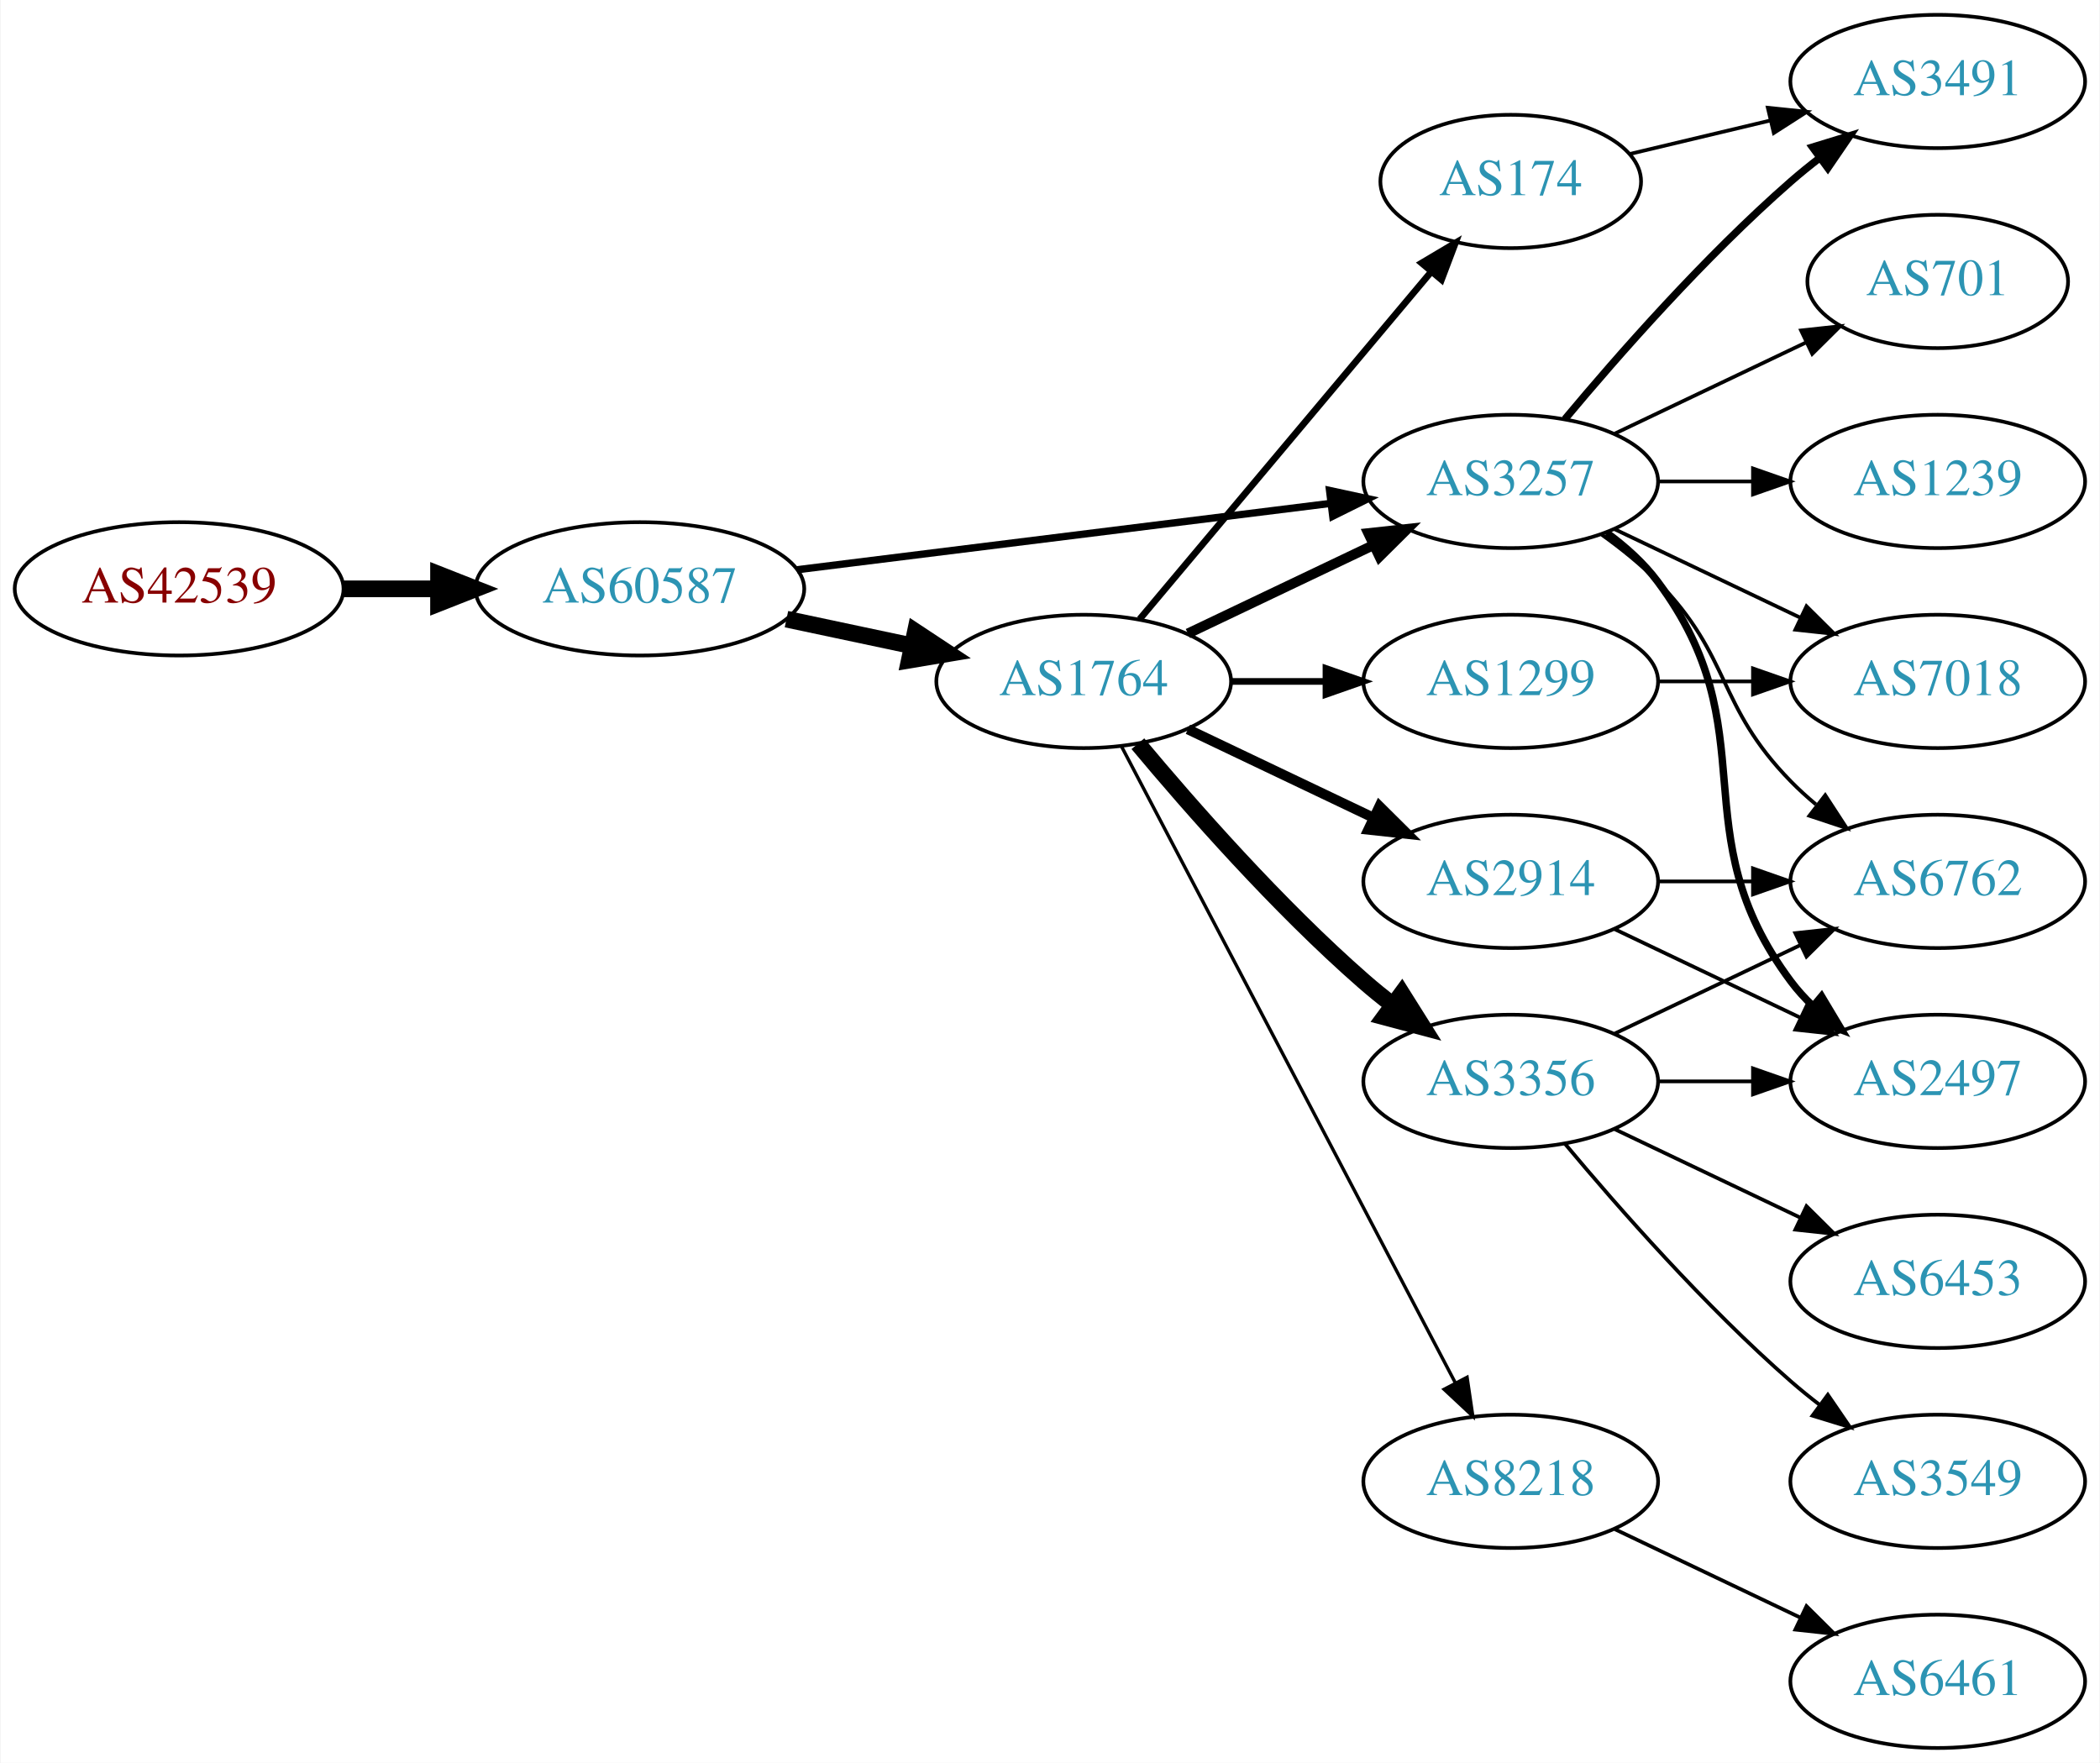
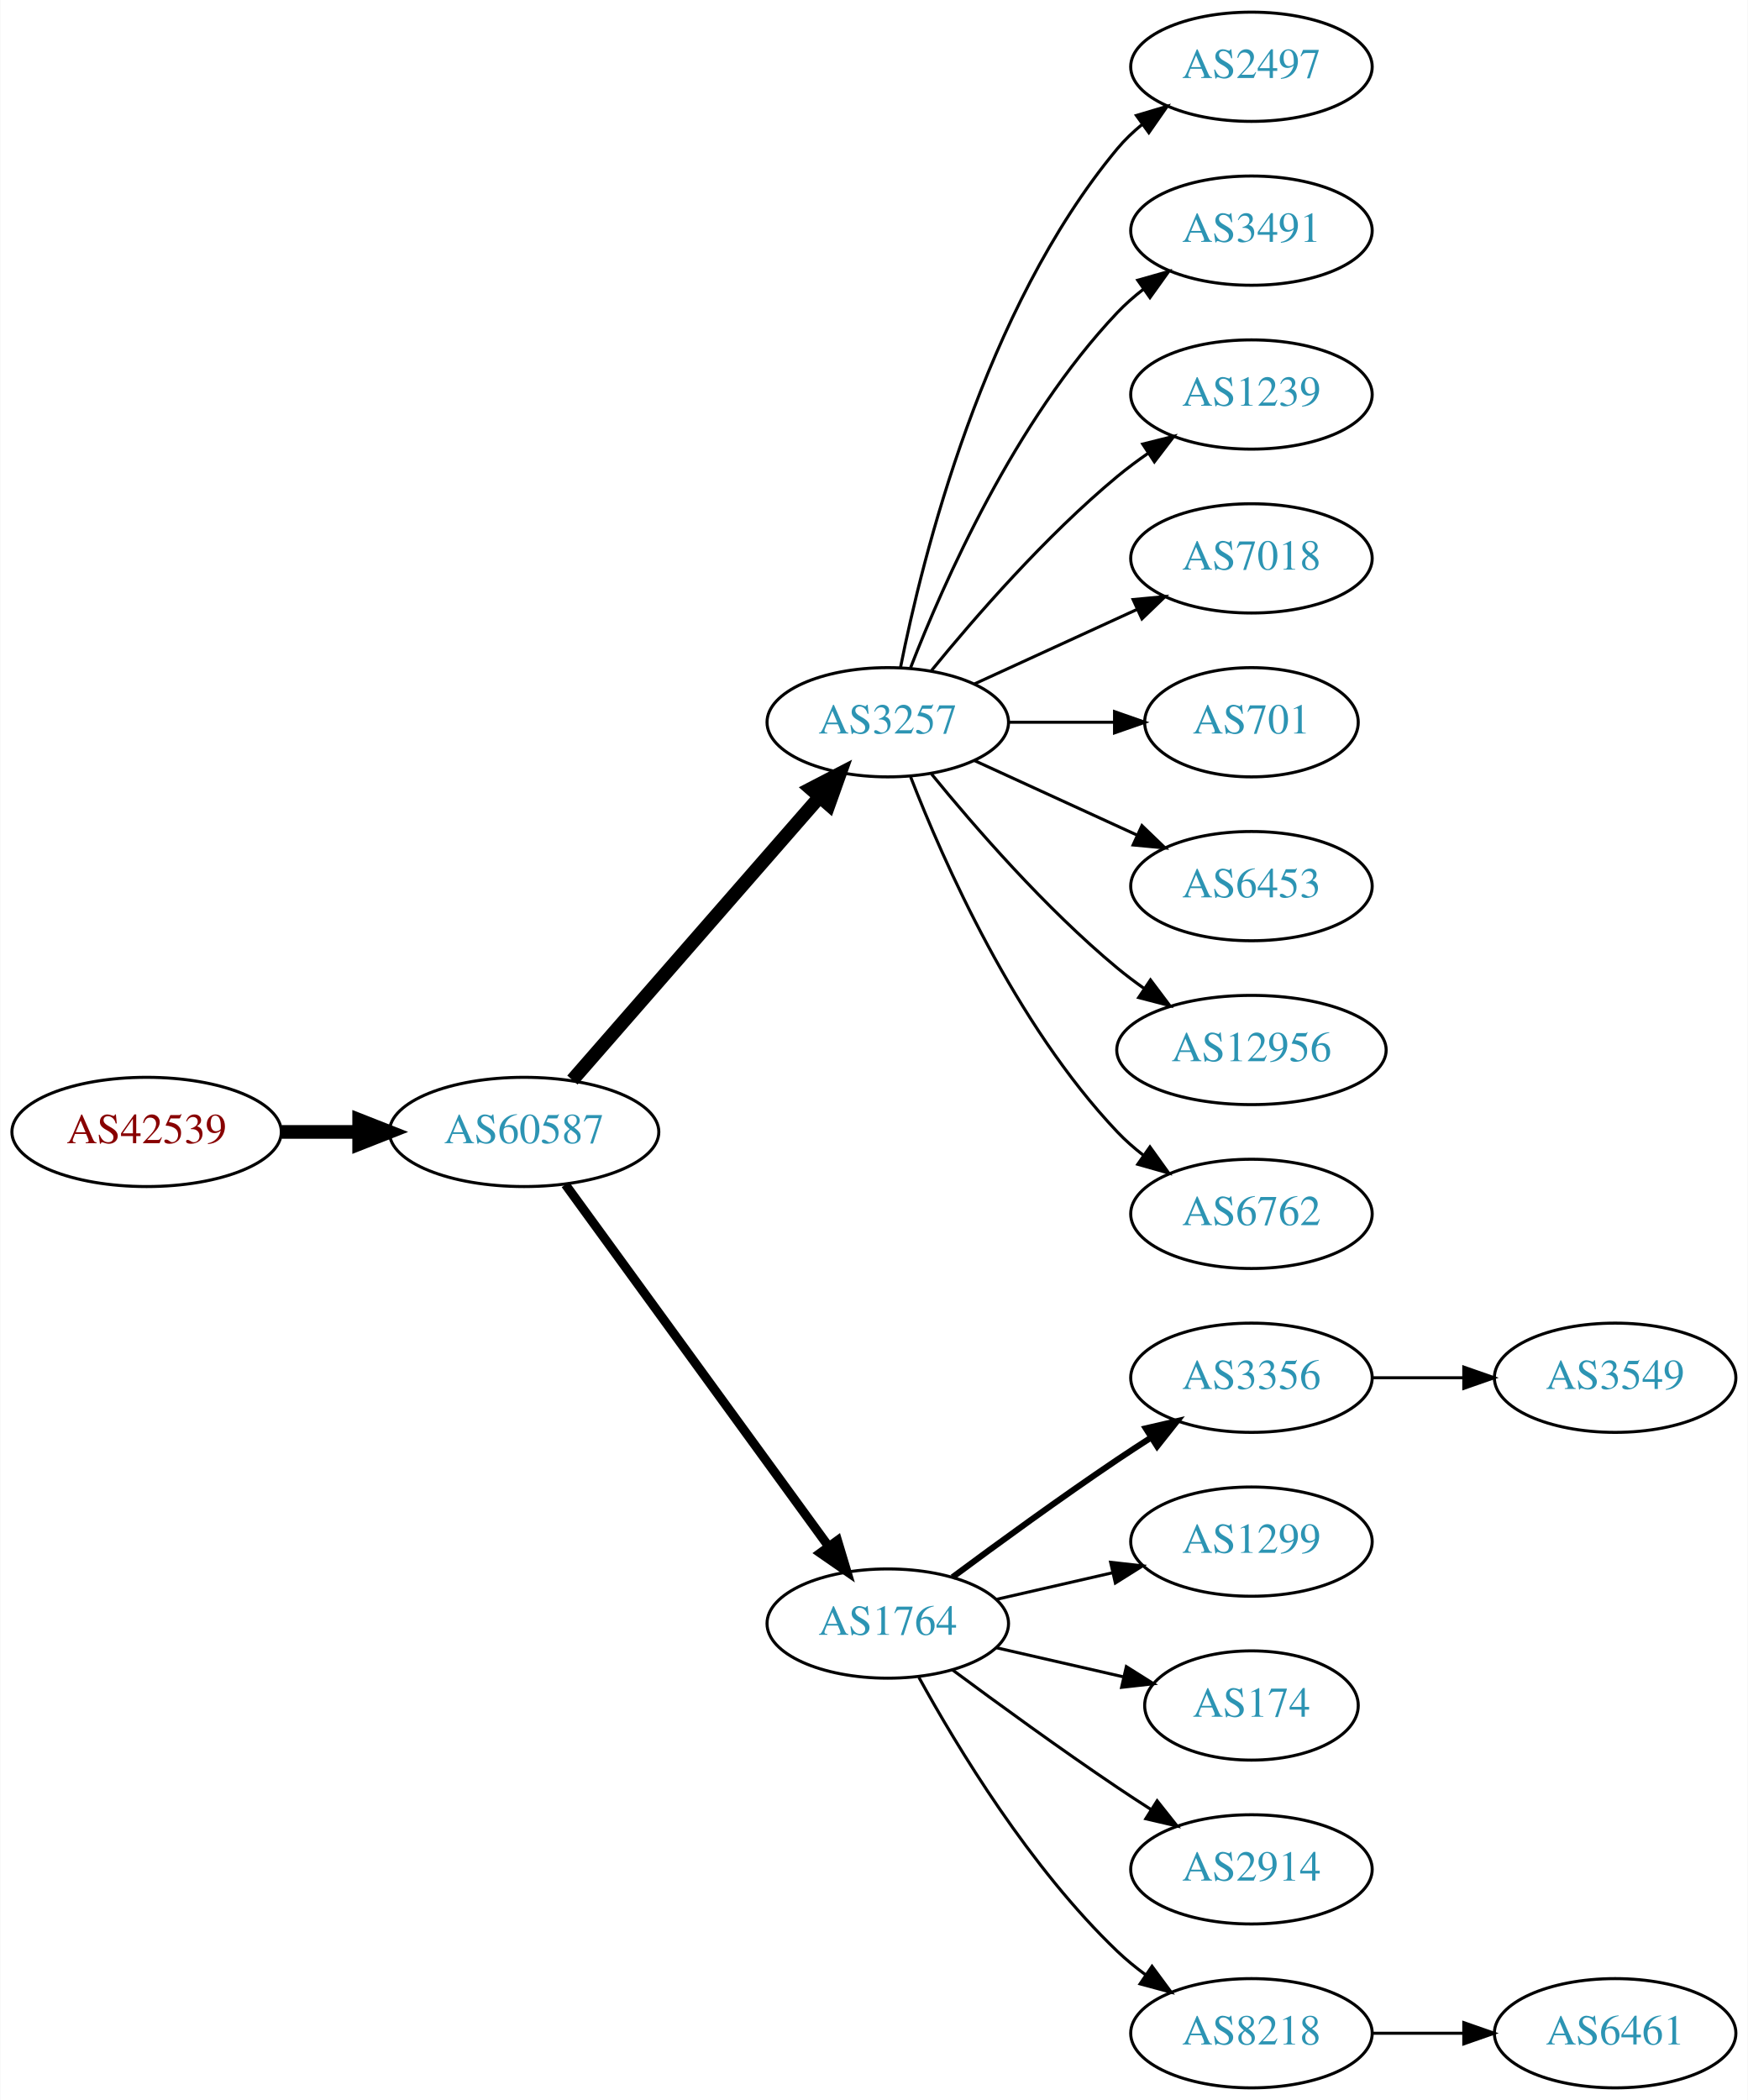
- <svg xmlns="http://www.w3.org/2000/svg" xmlns:xlink="http://www.w3.org/1999/xlink" width="567pt" height="476pt" viewBox="0.00 0.00 566.66 476.00">
-   <g id="graph0" class="graph" transform="scale(1 1) rotate(0) translate(4 472)">
-     <polygon fill="white" stroke="none" points="-4,4 -4,-472 562.663,-472 562.663,4 -4,4" />
+ <svg xmlns="http://www.w3.org/2000/svg" xmlns:xlink="http://www.w3.org/1999/xlink" width="576pt" height="692pt" viewBox="0.00 0.00 575.76 692.00">
+   <g id="graph0" class="graph" transform="scale(1 1) rotate(0) translate(4 688)">
+     <polygon fill="white" stroke="none" points="-4,4 -4,-688 571.762,-688 571.762,4 -4,4" />
    <g id="node1" class="node">
      <g id="a_node1">
        <a xlink:href="/asn/42539" xlink:title="AS42539 ~ styrion [AT]">
-           <ellipse fill="#ffffff" stroke="black" cx="44.196" cy="-313" rx="44.393" ry="18" />
-           <text text-anchor="middle" x="44.196" y="-309.3" font-family="Times,serif" font-size="14.00" fill="#880000">AS42539</text>
+           <ellipse fill="#ffffff" stroke="black" cx="44.196" cy="-315" rx="44.393" ry="18" />
+           <text text-anchor="middle" x="44.196" y="-311.3" font-family="Times,serif" font-size="14.00" fill="#880000">AS42539</text>
        </a>
      </g>
    </g>
    <g id="node2" class="node">
      <g id="a_node2">
        <a xlink:href="/asn/60587" xlink:title="AS60587 ~ XINON GmbH [AT]">
-           <ellipse fill="#ffffff" stroke="black" cx="168.588" cy="-313" rx="44.393" ry="18" />
-           <text text-anchor="middle" x="168.588" y="-309.3" font-family="Times,serif" font-size="14.00" fill="#2c94b3">AS60587</text>
+           <ellipse fill="#ffffff" stroke="black" cx="168.588" cy="-315" rx="44.393" ry="18" />
+           <text text-anchor="middle" x="168.588" y="-311.3" font-family="Times,serif" font-size="14.00" fill="#2c94b3">AS60587</text>
        </a>
      </g>
    </g>
    <g id="edge1" class="edge">
-       <path fill="none" stroke="black" stroke-width="4.5" d="M88.692,-313C96.898,-313 105.569,-313 114.041,-313" />
-       <polygon fill="black" stroke="black" stroke-width="4.5" points="114.233,-316.938 124.233,-313 114.233,-309.063 114.233,-316.938" />
+       <path fill="none" stroke="black" stroke-width="4.5" d="M88.692,-315C96.898,-315 105.569,-315 114.041,-315" />
+       <polygon fill="black" stroke="black" stroke-width="4.5" points="114.233,-318.938 124.233,-315 114.233,-311.063 114.233,-318.938" />
    </g>
    <g id="node3" class="node">
      <g id="a_node3">
-         <a xlink:href="/asn/1764" xlink:title="AS1764 ~ NEXTLAYER-AS [AT]">
-           <ellipse fill="#ffffff" stroke="black" cx="288.431" cy="-288" rx="39.794" ry="18" />
-           <text text-anchor="middle" x="288.431" y="-284.3" font-family="Times,serif" font-size="14.00" fill="#2c94b3">AS1764</text>
+         <a xlink:href="/asn/3257" xlink:title="AS3257 ~ GTT [DE]">
+           <ellipse fill="#ffffff" stroke="black" cx="288.431" cy="-450" rx="39.794" ry="18" />
+           <text text-anchor="middle" x="288.431" y="-446.3" font-family="Times,serif" font-size="14.00" fill="#2c94b3">AS3257</text>
        </a>
      </g>
    </g>
    <g id="edge2" class="edge">
-       <path fill="none" stroke="black" stroke-width="4.5" d="M208.174,-304.814C218.967,-302.524 230.797,-300.015 241.948,-297.649" />
-       <polygon fill="black" stroke="black" stroke-width="4.5" points="242.984,-301.454 251.949,-295.527 241.35,-293.751 242.984,-301.454" />
+       <path fill="none" stroke="black" stroke-width="4.5" d="M184.513,-332.098C205.056,-355.631 242.175,-398.155 265.771,-425.187" />
+       <polygon fill="black" stroke="black" stroke-width="4.5" points="263.085,-428.097 272.627,-433.041 269.017,-422.918 263.085,-428.097" />
    </g>
    <g id="node4" class="node">
      <g id="a_node4">
-         <a xlink:href="/asn/3257" xlink:title="AS3257 ~ GTT [DE]">
-           <ellipse fill="#ffffff" stroke="black" cx="403.724" cy="-342" rx="39.794" ry="18" />
-           <text text-anchor="middle" x="403.724" y="-338.3" font-family="Times,serif" font-size="14.00" fill="#2c94b3">AS3257</text>
+         <a xlink:href="/asn/1764" xlink:title="AS1764 ~ NEXTLAYER-AS [AT]">
+           <ellipse fill="#ffffff" stroke="black" cx="288.431" cy="-153" rx="39.794" ry="18" />
+           <text text-anchor="middle" x="288.431" y="-149.3" font-family="Times,serif" font-size="14.00" fill="#2c94b3">AS1764</text>
        </a>
      </g>
    </g>
    <g id="edge3" class="edge">
-       <path fill="none" stroke="black" stroke-width="1.969" d="M211,-318.151C251.374,-323.173 312.717,-330.804 355.092,-336.075" />
-       <polygon fill="black" stroke="black" stroke-width="1.969" points="354.809,-339.567 365.164,-337.328 355.673,-332.62 354.809,-339.567" />
-     </g>
-     <g id="edge4" class="edge">
-       <path fill="none" stroke="black" stroke-width="2.7" d="M316.567,-300.934C331.561,-308.081 350.382,-317.052 366.605,-324.785" />
-       <polygon fill="black" stroke="black" stroke-width="2.7" points="365.276,-328.028 375.809,-329.171 368.288,-321.709 365.276,-328.028" />
+       <path fill="none" stroke="black" stroke-width="3" d="M182.199,-297.663C203.02,-269.04 244.683,-211.767 268.871,-178.514" />
+       <polygon fill="black" stroke="black" stroke-width="3" points="271.858,-180.358 274.91,-170.212 266.197,-176.24 271.858,-180.358" />
    </g>
    <g id="node5" class="node">
      <g id="a_node5">
-         <a xlink:href="/asn/2914" xlink:title="AS2914 ~ NTT America, Inc. [US]">
-           <ellipse fill="#ffffff" stroke="black" cx="403.724" cy="-234" rx="39.794" ry="18" />
-           <text text-anchor="middle" x="403.724" y="-230.3" font-family="Times,serif" font-size="14.00" fill="#2c94b3">AS2914</text>
-         </a>
-       </g>
-     </g>
-     <g id="edge5" class="edge">
-       <path fill="none" stroke="black" stroke-width="2.7" d="M316.567,-275.066C331.561,-267.919 350.382,-258.948 366.605,-251.215" />
-       <polygon fill="black" stroke="black" stroke-width="2.7" points="368.288,-254.291 375.809,-246.829 365.276,-247.972 368.288,-254.291" />
+         <a xlink:href="/asn/2497" xlink:title="AS2497 ~ Internet Initiative Japan Inc. [JP]">
+           <ellipse fill="#ffffff" stroke="black" cx="408.273" cy="-666" rx="39.794" ry="18" />
+           <text text-anchor="middle" x="408.273" y="-662.3" font-family="Times,serif" font-size="14.00" fill="#2c94b3">AS2497</text>
+         </a>
+       </g>
+     </g>
+     <g id="edge4" class="edge">
+       <path fill="none" stroke="black" d="M292.629,-468.073C299.793,-504.141 320.067,-586.125 364.077,-639 366.482,-641.889 369.278,-644.563 372.271,-647.013" />
+       <polygon fill="black" stroke="black" points="370.359,-649.95 380.514,-652.973 374.461,-644.277 370.359,-649.95" />
    </g>
    <g id="node6" class="node">
      <g id="a_node6">
-         <a xlink:href="/asn/174" xlink:title="AS174 ~ Cogent Communications [US]">
-           <ellipse fill="#ffffff" stroke="black" cx="403.724" cy="-423" rx="35.194" ry="18" />
-           <text text-anchor="middle" x="403.724" y="-419.3" font-family="Times,serif" font-size="14.00" fill="#2c94b3">AS174</text>
-         </a>
-       </g>
-     </g>
-     <g id="edge6" class="edge">
-       <path fill="none" stroke="black" stroke-width="1.8" d="M303.55,-304.825C323.332,-328.397 359.421,-371.4 382.18,-398.52" />
-       <polygon fill="black" stroke="black" stroke-width="1.8" points="379.673,-400.977 388.782,-406.387 385.035,-396.477 379.673,-400.977" />
+         <a xlink:href="/asn/3491" xlink:title="AS3491 ~ PCCW Global, Inc. [US]">
+           <ellipse fill="#ffffff" stroke="black" cx="408.273" cy="-612" rx="39.794" ry="18" />
+           <text text-anchor="middle" x="408.273" y="-608.3" font-family="Times,serif" font-size="14.00" fill="#2c94b3">AS3491</text>
+         </a>
+       </g>
+     </g>
+     <g id="edge5" class="edge">
+       <path fill="none" stroke="black" d="M295.954,-467.994C306.704,-495.728 330.362,-549.429 364.077,-585 366.663,-587.728 369.581,-590.294 372.649,-592.677" />
+       <polygon fill="black" stroke="black" points="370.803,-595.658 380.997,-598.543 374.827,-589.93 370.803,-595.658" />
    </g>
    <g id="node7" class="node">
      <g id="a_node7">
-         <a xlink:href="/asn/3356" xlink:title="AS3356 ~ Level 3 Parent, LLC [US]">
-           <ellipse fill="#ffffff" stroke="black" cx="403.724" cy="-180" rx="39.794" ry="18" />
-           <text text-anchor="middle" x="403.724" y="-176.3" font-family="Times,serif" font-size="14.00" fill="#2c94b3">AS3356</text>
-         </a>
-       </g>
-     </g>
-     <g id="edge7" class="edge">
-       <path fill="none" stroke="black" stroke-width="4.5" d="M303.061,-271.183C317.343,-254.071 340.89,-227.255 364.077,-207 366.543,-204.846 369.182,-202.706 371.879,-200.628" />
-       <polygon fill="black" stroke="black" stroke-width="4.5" points="374.311,-203.727 380.033,-194.63 369.645,-197.384 374.311,-203.727" />
+         <a xlink:href="/asn/1239" xlink:title="AS1239 ~ Sprint [US]">
+           <ellipse fill="#ffffff" stroke="black" cx="408.273" cy="-558" rx="39.794" ry="18" />
+           <text text-anchor="middle" x="408.273" y="-554.3" font-family="Times,serif" font-size="14.00" fill="#2c94b3">AS1239</text>
+         </a>
+       </g>
+     </g>
+     <g id="edge6" class="edge">
+       <path fill="none" stroke="black" d="M302.85,-467.065C316.964,-484.375 340.379,-511.345 364.077,-531 367.294,-533.668 370.794,-536.27 374.365,-538.741" />
+       <polygon fill="black" stroke="black" points="372.442,-541.666 382.721,-544.236 376.288,-535.817 372.442,-541.666" />
    </g>
    <g id="node8" class="node">
      <g id="a_node8">
-         <a xlink:href="/asn/8218" xlink:title="AS8218 ~ legacy Neotelecoms [FR]">
-           <ellipse fill="#ffffff" stroke="black" cx="403.724" cy="-72" rx="39.794" ry="18" />
-           <text text-anchor="middle" x="403.724" y="-68.3" font-family="Times,serif" font-size="14.00" fill="#2c94b3">AS8218</text>
-         </a>
-       </g>
-     </g>
-     <g id="edge8" class="edge">
-       <path fill="none" stroke="black" stroke-width="0.9" d="M298.702,-270.324C318.544,-232.495 365.221,-143.501 388.708,-98.722" />
-       <polygon fill="black" stroke="black" stroke-width="0.9" points="391.938,-100.099 393.483,-89.618 385.739,-96.848 391.938,-100.099" />
+         <a xlink:href="/asn/7018" xlink:title="AS7018 ~ AT&amp;T Services, Inc. [US]">
+           <ellipse fill="#ffffff" stroke="black" cx="408.273" cy="-504" rx="39.794" ry="18" />
+           <text text-anchor="middle" x="408.273" y="-500.3" font-family="Times,serif" font-size="14.00" fill="#2c94b3">AS7018</text>
+         </a>
+       </g>
+     </g>
+     <g id="edge7" class="edge">
+       <path fill="none" stroke="black" d="M317.06,-462.661C333.017,-469.973 353.287,-479.261 370.57,-487.181" />
+       <polygon fill="black" stroke="black" points="369.269,-490.435 379.818,-491.419 372.185,-484.071 369.269,-490.435" />
    </g>
    <g id="node9" class="node">
      <g id="a_node9">
-         <a xlink:href="/asn/1299" xlink:title="AS1299 ~ Telia Carrier [EU]">
-           <ellipse fill="#ffffff" stroke="black" cx="403.724" cy="-288" rx="39.794" ry="18" />
-           <text text-anchor="middle" x="403.724" y="-284.3" font-family="Times,serif" font-size="14.00" fill="#2c94b3">AS1299</text>
-         </a>
-       </g>
-     </g>
-     <g id="edge9" class="edge">
-       <path fill="none" stroke="black" stroke-width="1.8" d="M328.103,-288C336.306,-288 345.07,-288 353.602,-288" />
-       <polygon fill="black" stroke="black" stroke-width="1.8" points="353.841,-291.5 363.841,-288 353.841,-284.5 353.841,-291.5" />
+         <a xlink:href="/asn/701" xlink:title="AS701 ~ UUNET [US]">
+           <ellipse fill="#ffffff" stroke="black" cx="408.273" cy="-450" rx="35.194" ry="18" />
+           <text text-anchor="middle" x="408.273" y="-446.3" font-family="Times,serif" font-size="14.00" fill="#2c94b3">AS701</text>
+         </a>
+       </g>
+     </g>
+     <g id="edge8" class="edge">
+       <path fill="none" stroke="black" d="M328.343,-450C339.43,-450 351.59,-450 362.972,-450" />
+       <polygon fill="black" stroke="black" points="363.154,-453.5 373.154,-450 363.154,-446.5 363.154,-453.5" />
    </g>
    <g id="node10" class="node">
      <g id="a_node10">
-         <a xlink:href="/asn/2497" xlink:title="AS2497 ~ Internet Initiative Japan Inc. [JP]">
-           <ellipse fill="#ffffff" stroke="black" cx="519.017" cy="-180" rx="39.794" ry="18" />
-           <text text-anchor="middle" x="519.017" y="-176.3" font-family="Times,serif" font-size="14.00" fill="#2c94b3">AS2497</text>
-         </a>
-       </g>
-     </g>
-     <g id="edge10" class="edge">
-       <path fill="none" stroke="black" stroke-width="2" d="M429.655,-328.118C434.731,-324.389 439.649,-319.984 443.37,-315 473.642,-274.458 449.099,-247.542 479.37,-207 481.115,-204.664 483.122,-202.455 485.285,-200.383" />
-       <polygon fill="black" stroke="black" stroke-width="2" points="487.645,-202.973 493.086,-193.882 483.163,-197.595 487.645,-202.973" />
+         <a xlink:href="/asn/6453" xlink:title="AS6453 ~ TATA COMMUNICATIONS (AMERICA) INC [US]">
+           <ellipse fill="#ffffff" stroke="black" cx="408.273" cy="-396" rx="39.794" ry="18" />
+           <text text-anchor="middle" x="408.273" y="-392.3" font-family="Times,serif" font-size="14.00" fill="#2c94b3">AS6453</text>
+         </a>
+       </g>
+     </g>
+     <g id="edge9" class="edge">
+       <path fill="none" stroke="black" d="M317.06,-437.339C333.017,-430.027 353.287,-420.739 370.57,-412.819" />
+       <polygon fill="black" stroke="black" points="372.185,-415.929 379.818,-408.581 369.269,-409.565 372.185,-415.929" />
    </g>
    <g id="node11" class="node">
      <g id="a_node11">
-         <a xlink:href="/asn/6762" xlink:title="AS6762 ~ TELECOM ITALIA SPARKLE S.p.A. [IT]">
-           <ellipse fill="#ffffff" stroke="black" cx="519.017" cy="-234" rx="39.794" ry="18" />
-           <text text-anchor="middle" x="519.017" y="-230.3" font-family="Times,serif" font-size="14.00" fill="#2c94b3">AS6762</text>
-         </a>
-       </g>
-     </g>
-     <g id="edge11" class="edge">
-       <path fill="none" stroke="black" d="M428.318,-327.611C433.574,-323.852 438.906,-319.563 443.37,-315 463.543,-294.383 459.198,-281.617 479.37,-261 481.463,-258.861 483.746,-256.782 486.123,-254.79" />
-       <polygon fill="black" stroke="black" points="488.641,-257.268 494.423,-248.389 484.367,-251.725 488.641,-257.268" />
+         <a xlink:href="/asn/12956" xlink:title="AS12956 ~ TELXIUS [ES]">
+           <ellipse fill="#ffffff" stroke="black" cx="408.273" cy="-342" rx="44.393" ry="18" />
+           <text text-anchor="middle" x="408.273" y="-338.3" font-family="Times,serif" font-size="14.00" fill="#2c94b3">AS12956</text>
+         </a>
+       </g>
+     </g>
+     <g id="edge10" class="edge">
+       <path fill="none" stroke="black" d="M302.85,-432.935C316.964,-415.625 340.379,-388.655 364.077,-369 366.815,-366.729 369.759,-364.506 372.776,-362.37" />
+       <polygon fill="black" stroke="black" points="375.002,-365.092 381.365,-356.621 371.108,-359.275 375.002,-365.092" />
    </g>
    <g id="node12" class="node">
      <g id="a_node12">
-         <a xlink:href="/asn/3491" xlink:title="AS3491 ~ PCCW Global, Inc. [US]">
-           <ellipse fill="#ffffff" stroke="black" cx="519.017" cy="-450" rx="39.794" ry="18" />
-           <text text-anchor="middle" x="519.017" y="-446.3" font-family="Times,serif" font-size="14.00" fill="#2c94b3">AS3491</text>
-         </a>
-       </g>
-     </g>
-     <g id="edge12" class="edge">
-       <path fill="none" stroke="black" stroke-width="2" d="M418.354,-358.817C432.636,-375.929 456.183,-402.745 479.37,-423 481.836,-425.154 484.475,-427.294 487.172,-429.372" />
-       <polygon fill="black" stroke="black" stroke-width="2" points="485.197,-432.264 495.326,-435.37 489.345,-426.625 485.197,-432.264" />
+         <a xlink:href="/asn/6762" xlink:title="AS6762 ~ TELECOM ITALIA SPARKLE S.p.A. [IT]">
+           <ellipse fill="#ffffff" stroke="black" cx="408.273" cy="-288" rx="39.794" ry="18" />
+           <text text-anchor="middle" x="408.273" y="-284.3" font-family="Times,serif" font-size="14.00" fill="#2c94b3">AS6762</text>
+         </a>
+       </g>
+     </g>
+     <g id="edge11" class="edge">
+       <path fill="none" stroke="black" d="M295.954,-432.006C306.704,-404.272 330.362,-350.571 364.077,-315 366.663,-312.272 369.581,-309.706 372.649,-307.323" />
+       <polygon fill="black" stroke="black" points="374.827,-310.07 380.997,-301.457 370.803,-304.342 374.827,-310.07" />
    </g>
    <g id="node13" class="node">
      <g id="a_node13">
-         <a xlink:href="/asn/7018" xlink:title="AS7018 ~ AT&amp;T Services, Inc. [US]">
-           <ellipse fill="#ffffff" stroke="black" cx="519.017" cy="-288" rx="39.794" ry="18" />
-           <text text-anchor="middle" x="519.017" y="-284.3" font-family="Times,serif" font-size="14.00" fill="#2c94b3">AS7018</text>
-         </a>
-       </g>
-     </g>
-     <g id="edge13" class="edge">
-       <path fill="none" stroke="black" d="M431.86,-329.066C446.854,-321.919 465.675,-312.948 481.898,-305.215" />
-       <polygon fill="black" stroke="black" points="483.581,-308.291 491.102,-300.829 480.569,-301.972 483.581,-308.291" />
+         <a xlink:href="/asn/3356" xlink:title="AS3356 ~ Level 3 Parent, LLC [US]">
+           <ellipse fill="#ffffff" stroke="black" cx="408.273" cy="-234" rx="39.794" ry="18" />
+           <text text-anchor="middle" x="408.273" y="-230.3" font-family="Times,serif" font-size="14.00" fill="#2c94b3">AS3356</text>
+         </a>
+       </g>
+     </g>
+     <g id="edge12" class="edge">
+       <path fill="none" stroke="black" stroke-width="2" d="M309.761,-168.277C324.623,-179.304 345.368,-194.407 364.077,-207 367.626,-209.389 371.377,-211.839 375.125,-214.242" />
+       <polygon fill="black" stroke="black" stroke-width="2" points="373.451,-217.325 383.774,-219.712 377.193,-211.409 373.451,-217.325" />
    </g>
    <g id="node14" class="node">
      <g id="a_node14">
-         <a xlink:href="/asn/1239" xlink:title="AS1239 ~ Sprint [US]">
-           <ellipse fill="#ffffff" stroke="black" cx="519.017" cy="-342" rx="39.794" ry="18" />
-           <text text-anchor="middle" x="519.017" y="-338.3" font-family="Times,serif" font-size="14.00" fill="#2c94b3">AS1239</text>
-         </a>
-       </g>
-     </g>
-     <g id="edge14" class="edge">
-       <path fill="none" stroke="black" d="M443.396,-342C451.599,-342 460.363,-342 468.895,-342" />
-       <polygon fill="black" stroke="black" points="469.134,-345.5 479.134,-342 469.134,-338.5 469.134,-345.5" />
+         <a xlink:href="/asn/1299" xlink:title="AS1299 ~ Telia Carrier [EU]">
+           <ellipse fill="#ffffff" stroke="black" cx="408.273" cy="-180" rx="39.794" ry="18" />
+           <text text-anchor="middle" x="408.273" y="-176.3" font-family="Times,serif" font-size="14.00" fill="#2c94b3">AS1299</text>
+         </a>
+       </g>
+     </g>
+     <g id="edge13" class="edge">
+       <path fill="none" stroke="black" d="M324.15,-160.955C336.15,-163.704 349.771,-166.825 362.463,-169.733" />
+       <polygon fill="black" stroke="black" points="361.866,-173.187 372.395,-172.009 363.429,-166.364 361.866,-173.187" />
    </g>
    <g id="node15" class="node">
      <g id="a_node15">
-         <a xlink:href="/asn/701" xlink:title="AS701 ~ UUNET [US]">
-           <ellipse fill="#ffffff" stroke="black" cx="519.017" cy="-396" rx="35.194" ry="18" />
-           <text text-anchor="middle" x="519.017" y="-392.3" font-family="Times,serif" font-size="14.00" fill="#2c94b3">AS701</text>
-         </a>
-       </g>
-     </g>
-     <g id="edge15" class="edge">
-       <path fill="none" stroke="black" d="M431.86,-354.934C447.292,-362.29 466.778,-371.577 483.313,-379.459" />
-       <polygon fill="black" stroke="black" points="482.121,-382.768 492.654,-383.911 485.133,-376.449 482.121,-382.768" />
-     </g>
-     <g id="edge16" class="edge">
-       <path fill="none" stroke="black" d="M431.86,-221.066C446.854,-213.919 465.675,-204.948 481.898,-197.215" />
-       <polygon fill="black" stroke="black" points="483.581,-200.291 491.102,-192.829 480.569,-193.972 483.581,-200.291" />
-     </g>
-     <g id="edge17" class="edge">
-       <path fill="none" stroke="black" d="M443.396,-234C451.599,-234 460.363,-234 468.895,-234" />
-       <polygon fill="black" stroke="black" points="469.134,-237.5 479.134,-234 469.134,-230.5 469.134,-237.5" />
-     </g>
-     <g id="edge18" class="edge">
-       <path fill="none" stroke="black" d="M435.981,-430.449C447.661,-433.233 461.157,-436.449 473.786,-439.459" />
-       <polygon fill="black" stroke="black" points="473.139,-442.903 483.678,-441.816 474.762,-436.093 473.139,-442.903" />
-     </g>
-     <g id="edge19" class="edge">
-       <path fill="none" stroke="black" d="M443.396,-180C451.599,-180 460.363,-180 468.895,-180" />
-       <polygon fill="black" stroke="black" points="469.134,-183.5 479.134,-180 469.134,-176.5 469.134,-183.5" />
-     </g>
-     <g id="edge20" class="edge">
-       <path fill="none" stroke="black" d="M431.86,-192.934C446.854,-200.081 465.675,-209.052 481.898,-216.785" />
-       <polygon fill="black" stroke="black" points="480.569,-220.028 491.102,-221.171 483.581,-213.709 480.569,-220.028" />
+         <a xlink:href="/asn/174" xlink:title="AS174 ~ Cogent Communications [US]">
+           <ellipse fill="#ffffff" stroke="black" cx="408.273" cy="-126" rx="35.194" ry="18" />
+           <text text-anchor="middle" x="408.273" y="-122.3" font-family="Times,serif" font-size="14.00" fill="#2c94b3">AS174</text>
+         </a>
+       </g>
+     </g>
+     <g id="edge14" class="edge">
+       <path fill="none" stroke="black" d="M324.15,-145.045C337.243,-142.045 352.265,-138.604 365.906,-135.478" />
+       <polygon fill="black" stroke="black" points="367.047,-138.807 376.013,-133.162 365.484,-131.984 367.047,-138.807" />
    </g>
    <g id="node16" class="node">
      <g id="a_node16">
-         <a xlink:href="/asn/3549" xlink:title="AS3549 ~ Level 3 Parent, LLC [US]">
-           <ellipse fill="#ffffff" stroke="black" cx="519.017" cy="-72" rx="39.794" ry="18" />
-           <text text-anchor="middle" x="519.017" y="-68.3" font-family="Times,serif" font-size="14.00" fill="#2c94b3">AS3549</text>
-         </a>
-       </g>
-     </g>
-     <g id="edge21" class="edge">
-       <path fill="none" stroke="black" d="M418.354,-163.183C432.636,-146.071 456.183,-119.255 479.37,-99 481.836,-96.846 484.475,-94.706 487.172,-92.628" />
-       <polygon fill="black" stroke="black" points="489.345,-95.375 495.326,-86.63 485.197,-89.736 489.345,-95.375" />
+         <a xlink:href="/asn/2914" xlink:title="AS2914 ~ NTT America, Inc. [US]">
+           <ellipse fill="#ffffff" stroke="black" cx="408.273" cy="-72" rx="39.794" ry="18" />
+           <text text-anchor="middle" x="408.273" y="-68.3" font-family="Times,serif" font-size="14.00" fill="#2c94b3">AS2914</text>
+         </a>
+       </g>
+     </g>
+     <g id="edge15" class="edge">
+       <path fill="none" stroke="black" d="M309.761,-137.723C324.623,-126.696 345.368,-111.593 364.077,-99 367.626,-96.611 371.377,-94.161 375.125,-91.758" />
+       <polygon fill="black" stroke="black" points="377.193,-94.591 383.774,-86.288 373.451,-88.675 377.193,-94.591" />
    </g>
    <g id="node17" class="node">
      <g id="a_node17">
-         <a xlink:href="/asn/6453" xlink:title="AS6453 ~ TATA COMMUNICATIONS (AMERICA) INC [US]">
-           <ellipse fill="#ffffff" stroke="black" cx="519.017" cy="-126" rx="39.794" ry="18" />
-           <text text-anchor="middle" x="519.017" y="-122.3" font-family="Times,serif" font-size="14.00" fill="#2c94b3">AS6453</text>
-         </a>
-       </g>
-     </g>
-     <g id="edge22" class="edge">
-       <path fill="none" stroke="black" d="M431.86,-167.066C446.854,-159.919 465.675,-150.948 481.898,-143.215" />
-       <polygon fill="black" stroke="black" points="483.581,-146.291 491.102,-138.829 480.569,-139.972 483.581,-146.291" />
+         <a xlink:href="/asn/8218" xlink:title="AS8218 ~ legacy Neotelecoms [FR]">
+           <ellipse fill="#ffffff" stroke="black" cx="408.273" cy="-18" rx="39.794" ry="18" />
+           <text text-anchor="middle" x="408.273" y="-14.3" font-family="Times,serif" font-size="14.00" fill="#2c94b3">AS8218</text>
+         </a>
+       </g>
+     </g>
+     <g id="edge16" class="edge">
+       <path fill="none" stroke="black" d="M298.672,-135.287C311.218,-112.439 335.394,-72.389 364.077,-45 366.946,-42.261 370.134,-39.653 373.443,-37.215" />
+       <polygon fill="black" stroke="black" points="375.507,-40.044 381.803,-31.523 371.567,-34.258 375.507,-40.044" />
    </g>
    <g id="node18" class="node">
      <g id="a_node18">
+         <a xlink:href="/asn/3549" xlink:title="AS3549 ~ Level 3 Parent, LLC [US]">
+           <ellipse fill="#ffffff" stroke="black" cx="528.116" cy="-234" rx="39.794" ry="18" />
+           <text text-anchor="middle" x="528.116" y="-230.3" font-family="Times,serif" font-size="14.00" fill="#2c94b3">AS3549</text>
+         </a>
+       </g>
+     </g>
+     <g id="edge17" class="edge">
+       <path fill="none" stroke="black" d="M448.186,-234C457.739,-234 468.089,-234 478.052,-234" />
+       <polygon fill="black" stroke="black" points="478.244,-237.5 488.244,-234 478.244,-230.5 478.244,-237.5" />
+     </g>
+     <g id="node19" class="node">
+       <g id="a_node19">
        <a xlink:href="/asn/6461" xlink:title="AS6461 ~ Zayo Bandwidth [US]">
-           <ellipse fill="#ffffff" stroke="black" cx="519.017" cy="-18" rx="39.794" ry="18" />
-           <text text-anchor="middle" x="519.017" y="-14.3" font-family="Times,serif" font-size="14.00" fill="#2c94b3">AS6461</text>
-         </a>
-       </g>
-     </g>
-     <g id="edge23" class="edge">
-       <path fill="none" stroke="black" d="M431.86,-59.066C446.854,-51.919 465.675,-42.948 481.898,-35.215" />
-       <polygon fill="black" stroke="black" points="483.581,-38.291 491.102,-30.829 480.569,-31.972 483.581,-38.291" />
-     </g>
-     <g id="edge24" class="edge">
-       <path fill="none" stroke="black" d="M443.396,-288C451.599,-288 460.363,-288 468.895,-288" />
-       <polygon fill="black" stroke="black" points="469.134,-291.5 479.134,-288 469.134,-284.5 469.134,-291.5" />
+           <ellipse fill="#ffffff" stroke="black" cx="528.116" cy="-18" rx="39.794" ry="18" />
+           <text text-anchor="middle" x="528.116" y="-14.3" font-family="Times,serif" font-size="14.00" fill="#2c94b3">AS6461</text>
+         </a>
+       </g>
+     </g>
+     <g id="edge18" class="edge">
+       <path fill="none" stroke="black" d="M448.186,-18C457.739,-18 468.089,-18 478.052,-18" />
+       <polygon fill="black" stroke="black" points="478.244,-21.5 488.244,-18 478.244,-14.5 478.244,-21.5" />
    </g>
  </g>
</svg>
